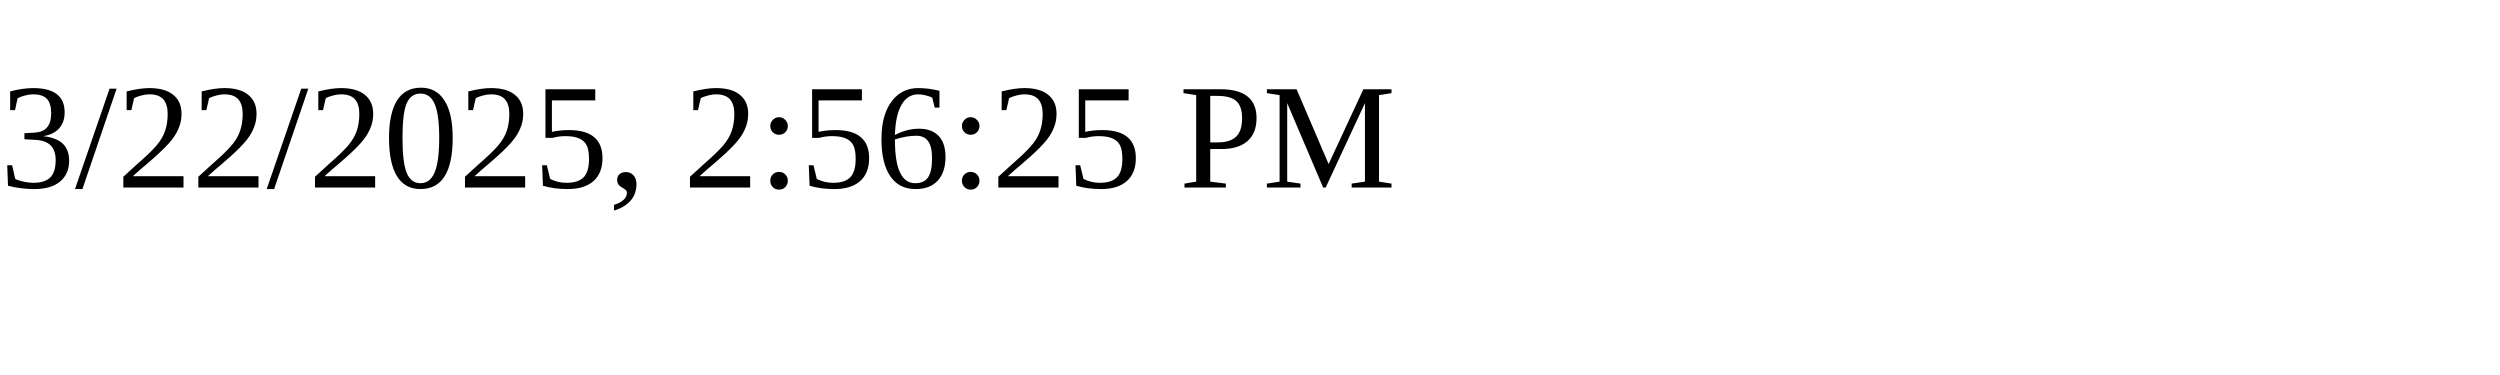
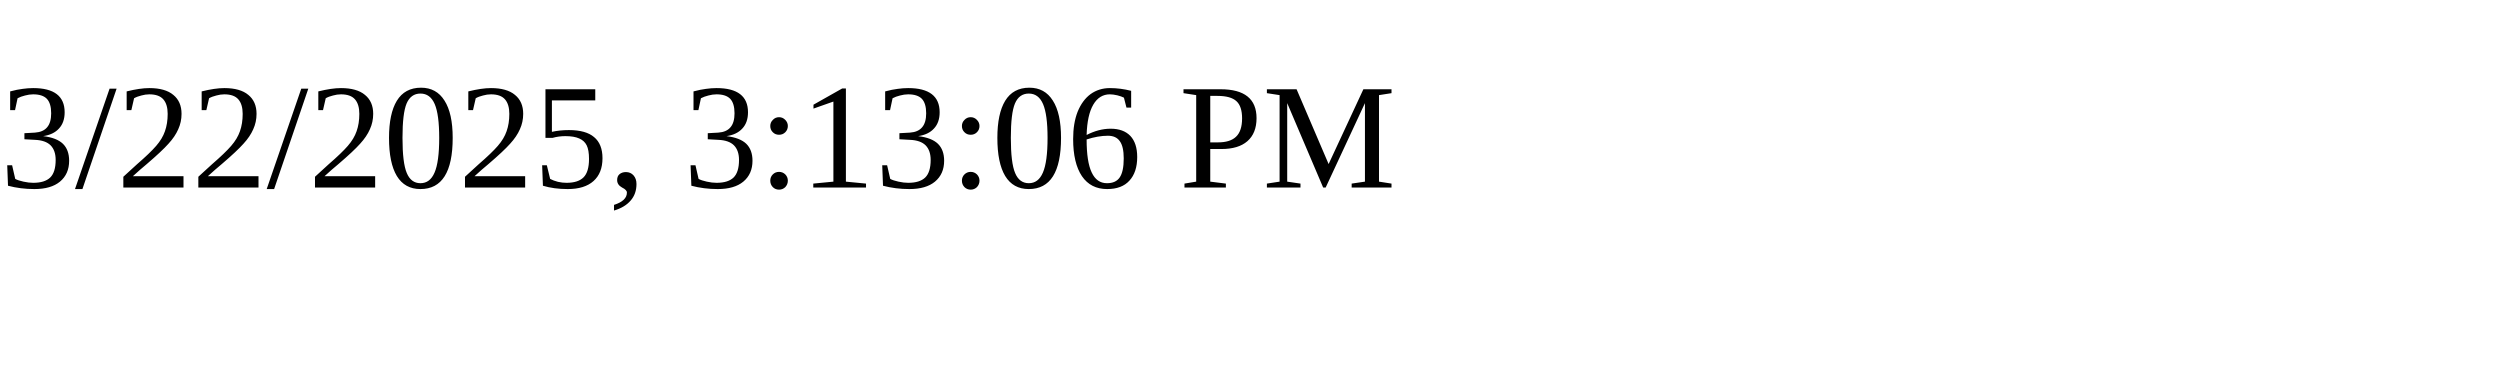
<svg xmlns="http://www.w3.org/2000/svg" height="30" width="200">
-   <text x="0" y="15">3/22/2025, 2:56:25 PM</text>
+   <text x="0" y="15">3/22/2025, 3:13:06 PM</text>
</svg>
